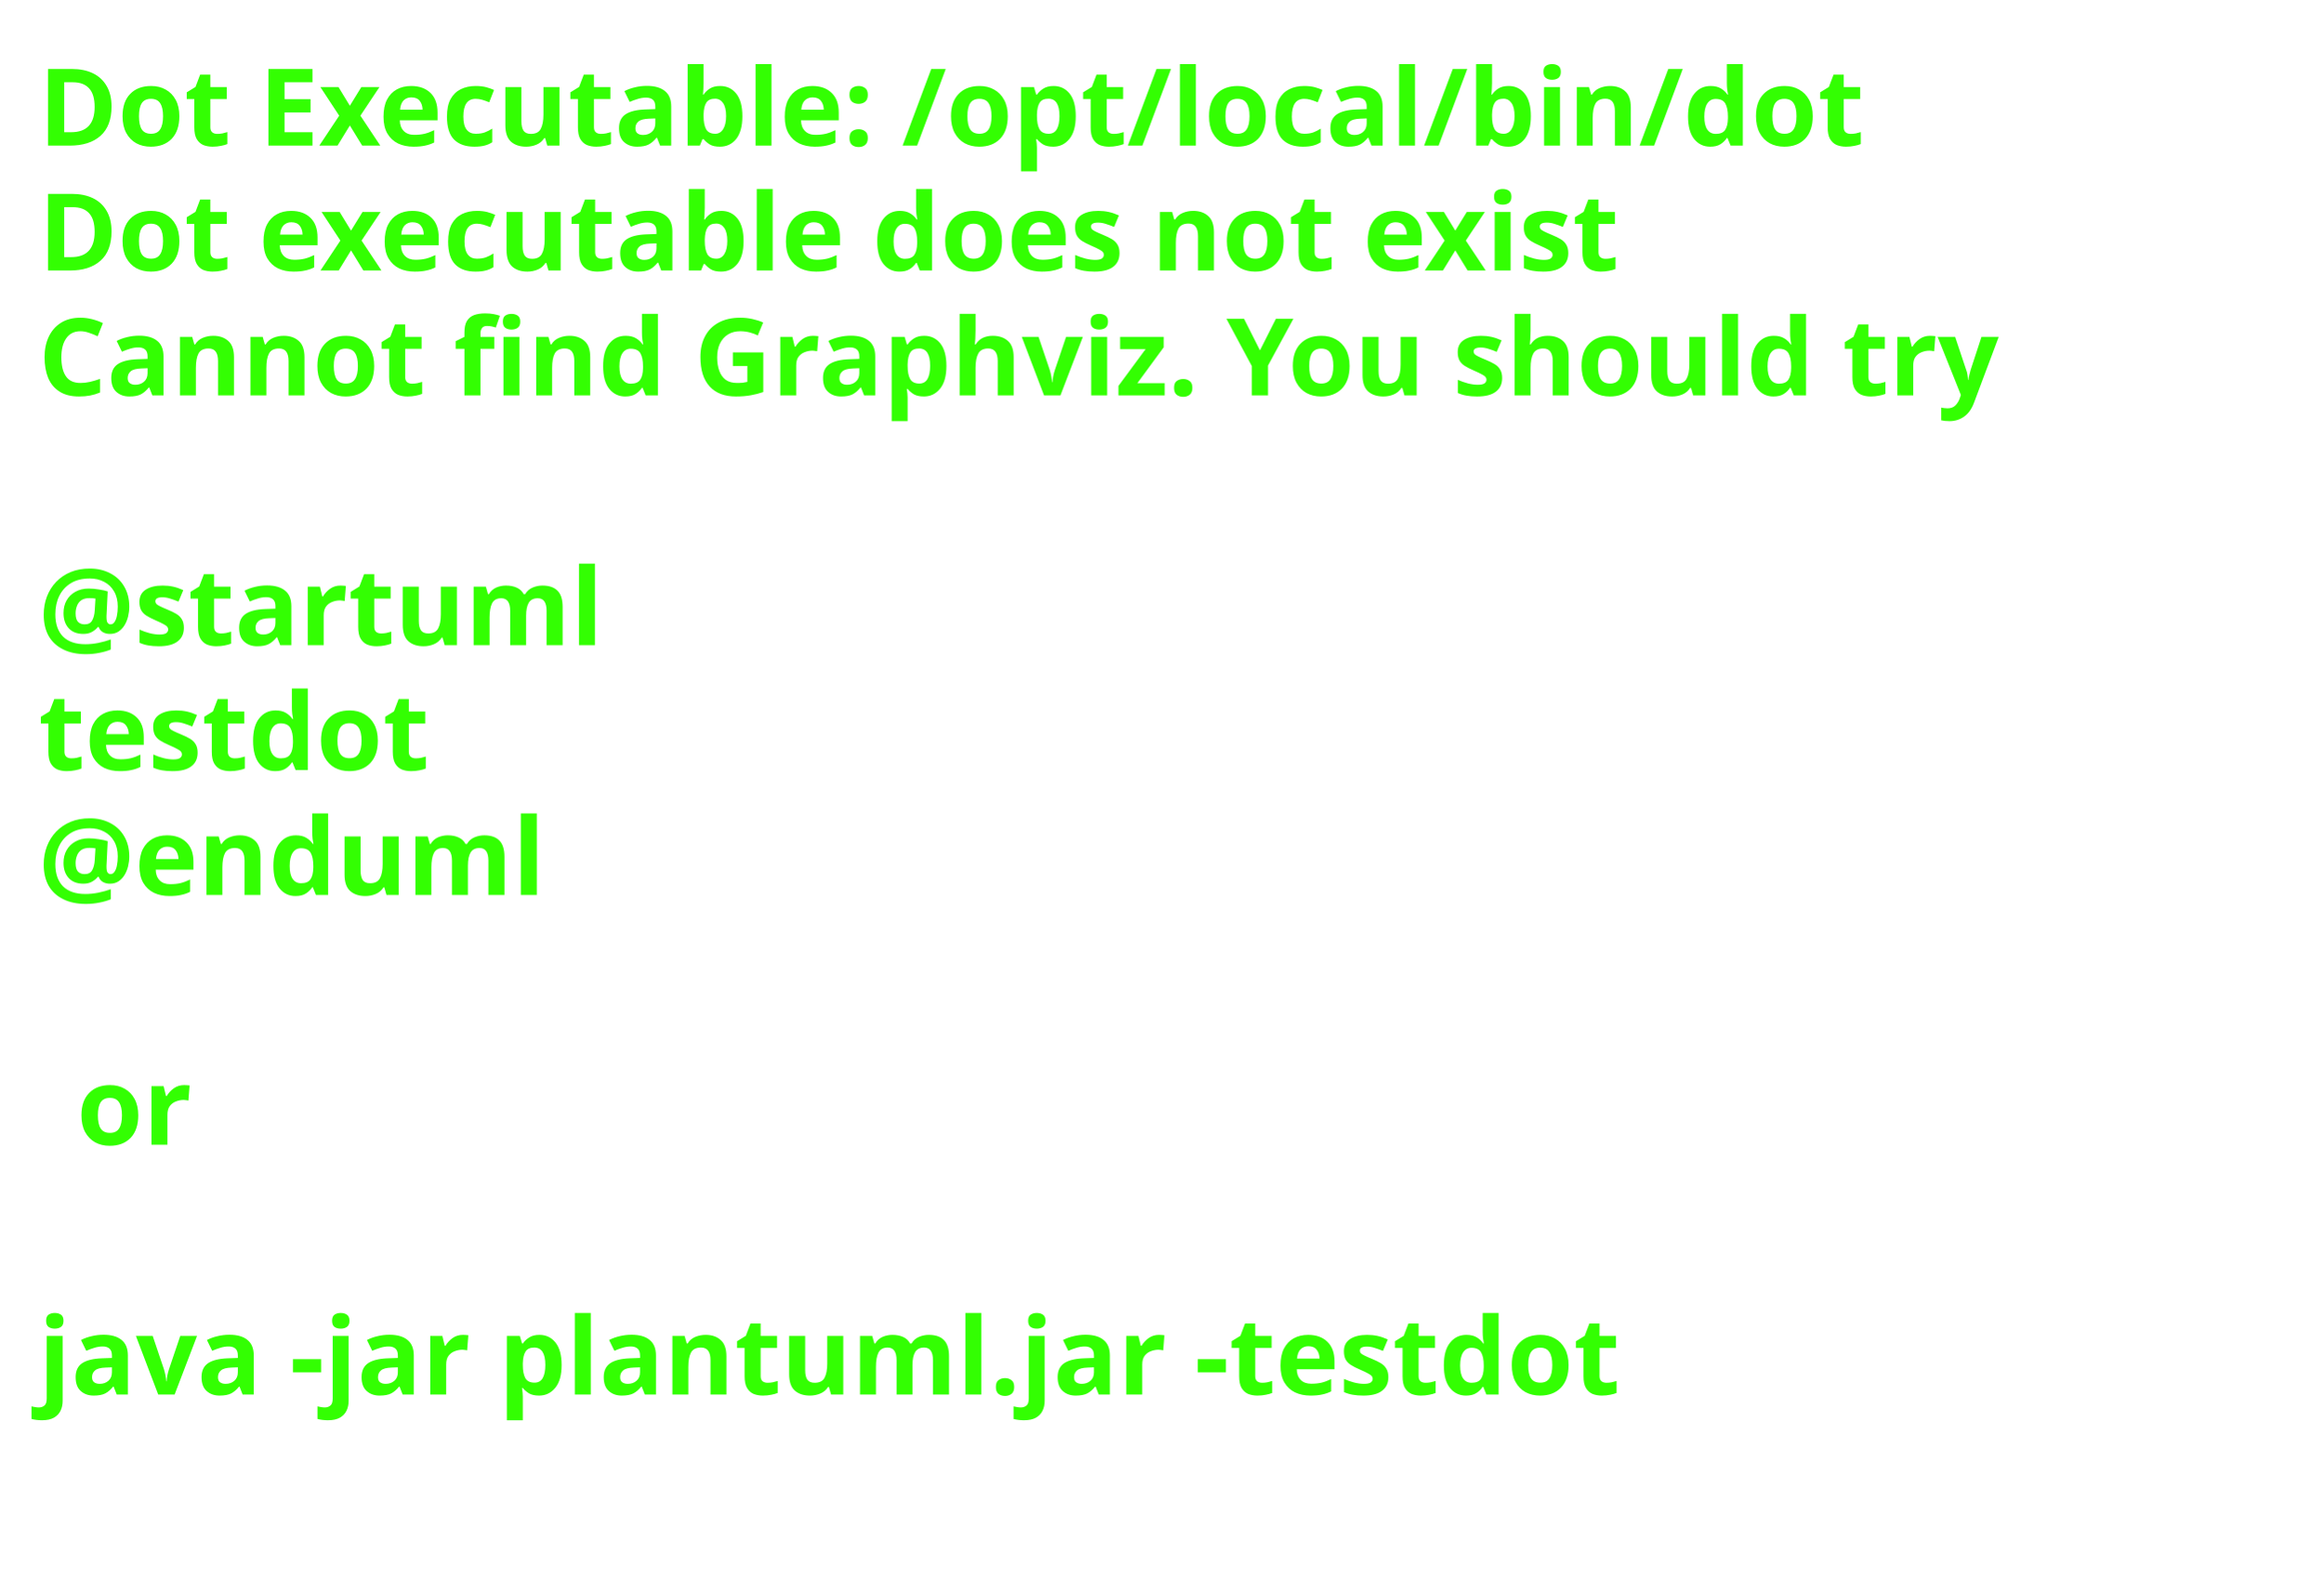
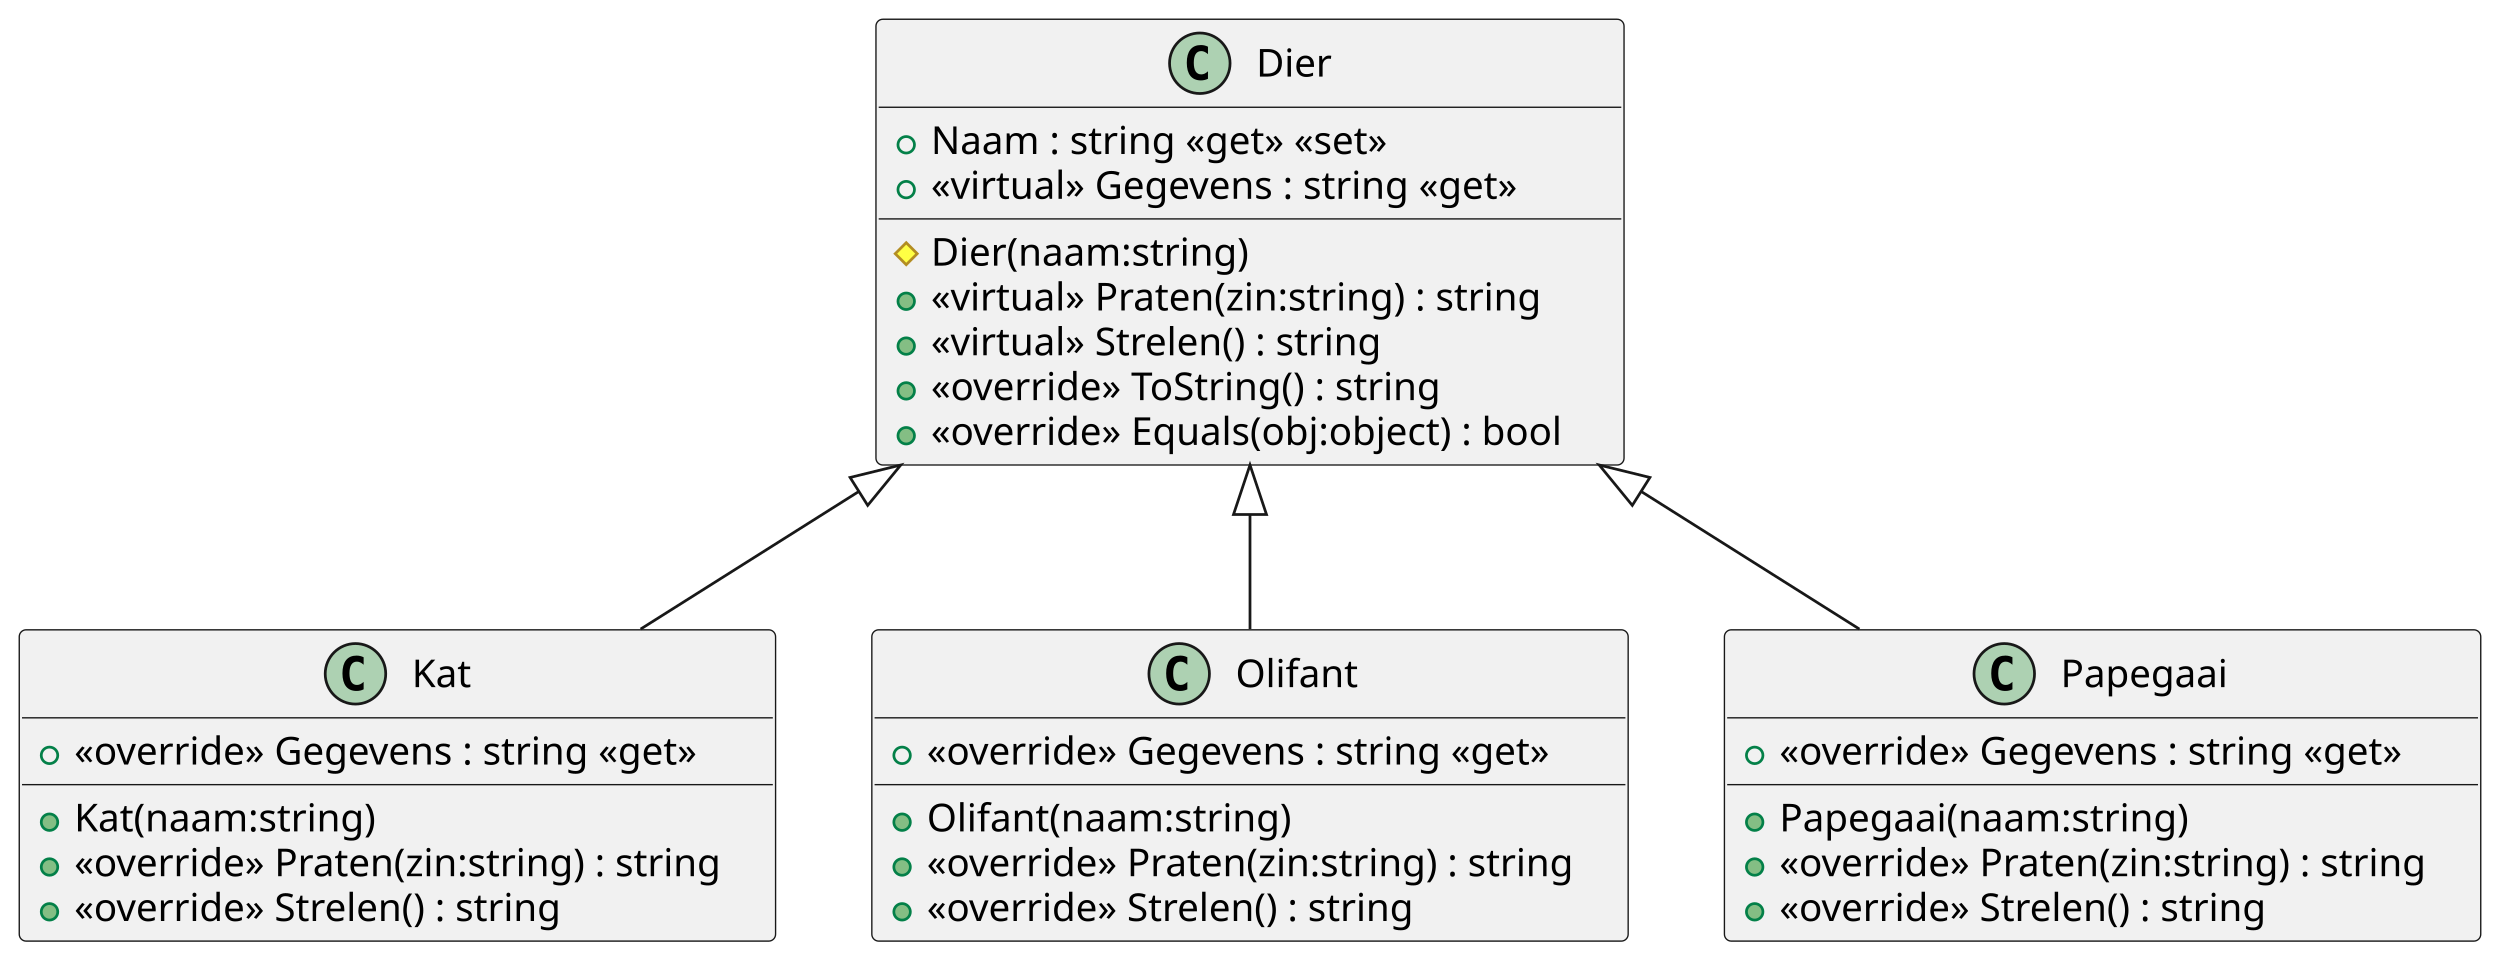
- <svg xmlns="http://www.w3.org/2000/svg" contentStyleType="text/css" height="206px" preserveAspectRatio="none" style="width:303px;height:206px;background:#FFFFFF;" version="1.1" viewBox="0 0 303 206" width="303px" zoomAndPan="magnify">
+ <svg xmlns="http://www.w3.org/2000/svg" contentStyleType="text/css" height="349px" preserveAspectRatio="none" style="width:909px;height:349px;background:#FFFFFF;" version="1.1" viewBox="0 0 909 349" width="909px" zoomAndPan="magnify">
  <defs />
  <g>
-     <text fill="#33FF02" font-family="sans-serif" font-size="14" font-weight="bold" lengthAdjust="spacing" textLength="261" x="5" y="19">Dot Executable: /opt/local/bin/dot</text>
-     <text fill="#33FF02" font-family="sans-serif" font-size="14" font-weight="bold" lengthAdjust="spacing" textLength="237" x="5" y="35.297">Dot executable does not exist</text>
-     <text fill="#33FF02" font-family="sans-serif" font-size="14" font-weight="bold" lengthAdjust="spacing" textLength="291" x="5" y="51.594">Cannot find Graphviz. You should try</text>
-     <text fill="#33FF02" font-family="sans-serif" font-size="14" font-weight="bold" lengthAdjust="spacing" textLength="5" x="5" y="67.891"> </text>
-     <text fill="#33FF02" font-family="sans-serif" font-size="14" font-weight="bold" lengthAdjust="spacing" textLength="79" x="5" y="84.188">@startuml</text>
-     <text fill="#33FF02" font-family="sans-serif" font-size="14" font-weight="bold" lengthAdjust="spacing" textLength="57" x="5" y="100.484">testdot</text>
-     <text fill="#33FF02" font-family="sans-serif" font-size="14" font-weight="bold" lengthAdjust="spacing" textLength="72" x="5" y="116.781">@enduml</text>
-     <text fill="#33FF02" font-family="sans-serif" font-size="14" font-weight="bold" lengthAdjust="spacing" textLength="5" x="5" y="133.078"> </text>
-     <text fill="#33FF02" font-family="sans-serif" font-size="14" font-weight="bold" lengthAdjust="spacing" textLength="17" x="10" y="149.375">or</text>
-     <text fill="#33FF02" font-family="sans-serif" font-size="14" font-weight="bold" lengthAdjust="spacing" textLength="5" x="5" y="165.672"> </text>
-     <text fill="#33FF02" font-family="sans-serif" font-size="14" font-weight="bold" lengthAdjust="spacing" textLength="227" x="5" y="181.969">java -jar plantuml.jar -testdot</text>
-     <text fill="#33FF02" font-family="sans-serif" font-size="14" font-weight="bold" lengthAdjust="spacing" textLength="5" x="5" y="198.266"> </text>
+     <g id="elem_Kat">
+       <rect codeLine="1" fill="#F1F1F1" height="113.188" id="Kat" rx="2.5" ry="2.5" style="stroke:#181818;stroke-width:0.5;" width="275" x="7" y="229" />
+       <ellipse cx="129.25" cy="245" fill="#ADD1B2" rx="11" ry="11" style="stroke:#181818;stroke-width:1.0;" />
+       <path d="M132.219,250.641 Q131.641,250.938 131,251.078 Q130.359,251.234 129.656,251.234 Q127.156,251.234 125.828,249.594 Q124.516,247.938 124.516,244.812 Q124.516,241.688 125.828,240.031 Q127.156,238.375 129.656,238.375 Q130.359,238.375 131,238.531 Q131.656,238.688 132.219,238.984 L132.219,241.703 Q131.594,241.125 131,240.859 Q130.406,240.578 129.781,240.578 Q128.438,240.578 127.75,241.656 Q127.062,242.719 127.062,244.812 Q127.062,246.906 127.75,247.984 Q128.438,249.047 129.781,249.047 Q130.406,249.047 131,248.781 Q131.594,248.5 132.219,247.922 L132.219,250.641 Z " fill="#000000" />
+       <text fill="#000000" font-family="sans-serif" font-size="14" lengthAdjust="spacing" textLength="22" x="149.75" y="249.847">Kat</text>
+       <line style="stroke:#181818;stroke-width:0.5;" x1="8" x2="281" y1="261" y2="261" />
+       <ellipse cx="18" cy="274.648" fill="none" rx="3" ry="3" style="stroke:#038048;stroke-width:1.0;" />
+       <text fill="#000000" font-family="sans-serif" font-size="14" lengthAdjust="spacing" textLength="246" x="27" y="277.995">«override» Gegevens : string «get»</text>
+       <line style="stroke:#181818;stroke-width:0.5;" x1="8" x2="281" y1="285.297" y2="285.297" />
+       <ellipse cx="18" cy="298.945" fill="#84BE84" rx="3" ry="3" style="stroke:#038048;stroke-width:1.0;" />
+       <text fill="#000000" font-family="sans-serif" font-size="14" lengthAdjust="spacing" textLength="114" x="27" y="302.292">Kat(naam:string)</text>
+       <ellipse cx="18" cy="315.242" fill="#84BE84" rx="3" ry="3" style="stroke:#038048;stroke-width:1.0;" />
+       <text fill="#000000" font-family="sans-serif" font-size="14" lengthAdjust="spacing" textLength="249" x="27" y="318.589">«override» Praten(zin:string) : string</text>
+       <ellipse cx="18" cy="331.539" fill="#84BE84" rx="3" ry="3" style="stroke:#038048;stroke-width:1.0;" />
+       <text fill="#000000" font-family="sans-serif" font-size="14" lengthAdjust="spacing" textLength="189" x="27" y="334.886">«override» Strelen() : string</text>
+     </g>
+     <g id="elem_Dier">
+       <rect codeLine="1" fill="#F1F1F1" height="162.078" id="Dier" rx="2.5" ry="2.5" style="stroke:#181818;stroke-width:0.5;" width="272" x="318.5" y="7" />
+       <ellipse cx="436.25" cy="23" fill="#ADD1B2" rx="11" ry="11" style="stroke:#181818;stroke-width:1.0;" />
+       <path d="M439.219,28.641 Q438.641,28.938 438,29.078 Q437.359,29.234 436.656,29.234 Q434.156,29.234 432.828,27.594 Q431.516,25.938 431.516,22.812 Q431.516,19.688 432.828,18.031 Q434.156,16.375 436.656,16.375 Q437.359,16.375 438,16.531 Q438.656,16.688 439.219,16.984 L439.219,19.703 Q438.594,19.125 438,18.859 Q437.406,18.578 436.781,18.578 Q435.438,18.578 434.75,19.656 Q434.062,20.719 434.062,22.812 Q434.062,24.906 434.75,25.984 Q435.438,27.047 436.781,27.047 Q437.406,27.047 438,26.781 Q438.594,26.5 439.219,25.922 L439.219,28.641 Z " fill="#000000" />
+       <text fill="#000000" font-family="sans-serif" font-size="14" lengthAdjust="spacing" textLength="28" x="456.75" y="27.847">Dier</text>
+       <line style="stroke:#181818;stroke-width:0.5;" x1="319.5" x2="589.5" y1="39" y2="39" />
+       <ellipse cx="329.5" cy="52.648" fill="none" rx="3" ry="3" style="stroke:#038048;stroke-width:1.0;" />
+       <text fill="#000000" font-family="sans-serif" font-size="14" lengthAdjust="spacing" textLength="180" x="338.5" y="55.995">Naam : string «get» «set»</text>
+       <ellipse cx="329.5" cy="68.945" fill="none" rx="3" ry="3" style="stroke:#038048;stroke-width:1.0;" />
+       <text fill="#000000" font-family="sans-serif" font-size="14" lengthAdjust="spacing" textLength="230" x="338.5" y="72.292">«virtual» Gegevens : string «get»</text>
+       <line style="stroke:#181818;stroke-width:0.5;" x1="319.5" x2="589.5" y1="79.594" y2="79.594" />
+       <polygon fill="#FFFF44" points="329.5,88.242,333.5,92.242,329.5,96.242,325.5,92.242" style="stroke:#B38D22;stroke-width:1.0;" />
+       <text fill="#000000" font-family="sans-serif" font-size="14" lengthAdjust="spacing" textLength="120" x="338.5" y="96.589">Dier(naam:string)</text>
+       <ellipse cx="329.5" cy="109.539" fill="#84BE84" rx="3" ry="3" style="stroke:#038048;stroke-width:1.0;" />
+       <text fill="#000000" font-family="sans-serif" font-size="14" lengthAdjust="spacing" textLength="233" x="338.5" y="112.886">«virtual» Praten(zin:string) : string</text>
+       <ellipse cx="329.5" cy="125.836" fill="#84BE84" rx="3" ry="3" style="stroke:#038048;stroke-width:1.0;" />
+       <text fill="#000000" font-family="sans-serif" font-size="14" lengthAdjust="spacing" textLength="173" x="338.5" y="129.183">«virtual» Strelen() : string</text>
+       <ellipse cx="329.5" cy="142.133" fill="#84BE84" rx="3" ry="3" style="stroke:#038048;stroke-width:1.0;" />
+       <text fill="#000000" font-family="sans-serif" font-size="14" lengthAdjust="spacing" textLength="198" x="338.5" y="145.48">«override» ToString() : string</text>
+       <ellipse cx="329.5" cy="158.43" fill="#84BE84" rx="3" ry="3" style="stroke:#038048;stroke-width:1.0;" />
+       <text fill="#000000" font-family="sans-serif" font-size="14" lengthAdjust="spacing" textLength="246" x="338.5" y="161.776">«override» Equals(obj:object) : bool</text>
+     </g>
+     <g id="elem_Olifant">
+       <rect codeLine="1" fill="#F1F1F1" height="113.188" id="Olifant" rx="2.5" ry="2.5" style="stroke:#181818;stroke-width:0.5;" width="275" x="317" y="229" />
+       <ellipse cx="428.75" cy="245" fill="#ADD1B2" rx="11" ry="11" style="stroke:#181818;stroke-width:1.0;" />
+       <path d="M431.719,250.641 Q431.141,250.938 430.5,251.078 Q429.859,251.234 429.156,251.234 Q426.656,251.234 425.328,249.594 Q424.016,247.938 424.016,244.812 Q424.016,241.688 425.328,240.031 Q426.656,238.375 429.156,238.375 Q429.859,238.375 430.5,238.531 Q431.156,238.688 431.719,238.984 L431.719,241.703 Q431.094,241.125 430.5,240.859 Q429.906,240.578 429.281,240.578 Q427.938,240.578 427.25,241.656 Q426.562,242.719 426.562,244.812 Q426.562,246.906 427.25,247.984 Q427.938,249.047 429.281,249.047 Q429.906,249.047 430.5,248.781 Q431.094,248.5 431.719,247.922 L431.719,250.641 Z " fill="#000000" />
+       <text fill="#000000" font-family="sans-serif" font-size="14" lengthAdjust="spacing" textLength="43" x="449.25" y="249.847">Olifant</text>
+       <line style="stroke:#181818;stroke-width:0.5;" x1="318" x2="591" y1="261" y2="261" />
+       <ellipse cx="328" cy="274.648" fill="none" rx="3" ry="3" style="stroke:#038048;stroke-width:1.0;" />
+       <text fill="#000000" font-family="sans-serif" font-size="14" lengthAdjust="spacing" textLength="246" x="337" y="277.995">«override» Gegevens : string «get»</text>
+       <line style="stroke:#181818;stroke-width:0.5;" x1="318" x2="591" y1="285.297" y2="285.297" />
+       <ellipse cx="328" cy="298.945" fill="#84BE84" rx="3" ry="3" style="stroke:#038048;stroke-width:1.0;" />
+       <text fill="#000000" font-family="sans-serif" font-size="14" lengthAdjust="spacing" textLength="135" x="337" y="302.292">Olifant(naam:string)</text>
+       <ellipse cx="328" cy="315.242" fill="#84BE84" rx="3" ry="3" style="stroke:#038048;stroke-width:1.0;" />
+       <text fill="#000000" font-family="sans-serif" font-size="14" lengthAdjust="spacing" textLength="249" x="337" y="318.589">«override» Praten(zin:string) : string</text>
+       <ellipse cx="328" cy="331.539" fill="#84BE84" rx="3" ry="3" style="stroke:#038048;stroke-width:1.0;" />
+       <text fill="#000000" font-family="sans-serif" font-size="14" lengthAdjust="spacing" textLength="189" x="337" y="334.886">«override» Strelen() : string</text>
+     </g>
+     <g id="elem_Papegaai">
+       <rect codeLine="1" fill="#F1F1F1" height="113.188" id="Papegaai" rx="2.5" ry="2.5" style="stroke:#181818;stroke-width:0.5;" width="275" x="627" y="229" />
+       <ellipse cx="728.75" cy="245" fill="#ADD1B2" rx="11" ry="11" style="stroke:#181818;stroke-width:1.0;" />
+       <path d="M731.719,250.641 Q731.141,250.938 730.5,251.078 Q729.859,251.234 729.156,251.234 Q726.656,251.234 725.328,249.594 Q724.016,247.938 724.016,244.812 Q724.016,241.688 725.328,240.031 Q726.656,238.375 729.156,238.375 Q729.859,238.375 730.5,238.531 Q731.156,238.688 731.719,238.984 L731.719,241.703 Q731.094,241.125 730.5,240.859 Q729.906,240.578 729.281,240.578 Q727.938,240.578 727.25,241.656 Q726.562,242.719 726.562,244.812 Q726.562,246.906 727.25,247.984 Q727.938,249.047 729.281,249.047 Q729.906,249.047 730.5,248.781 Q731.094,248.5 731.719,247.922 L731.719,250.641 Z " fill="#000000" />
+       <text fill="#000000" font-family="sans-serif" font-size="14" lengthAdjust="spacing" textLength="63" x="749.25" y="249.847">Papegaai</text>
+       <line style="stroke:#181818;stroke-width:0.5;" x1="628" x2="901" y1="261" y2="261" />
+       <ellipse cx="638" cy="274.648" fill="none" rx="3" ry="3" style="stroke:#038048;stroke-width:1.0;" />
+       <text fill="#000000" font-family="sans-serif" font-size="14" lengthAdjust="spacing" textLength="246" x="647" y="277.995">«override» Gegevens : string «get»</text>
+       <line style="stroke:#181818;stroke-width:0.5;" x1="628" x2="901" y1="285.297" y2="285.297" />
+       <ellipse cx="638" cy="298.945" fill="#84BE84" rx="3" ry="3" style="stroke:#038048;stroke-width:1.0;" />
+       <text fill="#000000" font-family="sans-serif" font-size="14" lengthAdjust="spacing" textLength="155" x="647" y="302.292">Papegaai(naam:string)</text>
+       <ellipse cx="638" cy="315.242" fill="#84BE84" rx="3" ry="3" style="stroke:#038048;stroke-width:1.0;" />
+       <text fill="#000000" font-family="sans-serif" font-size="14" lengthAdjust="spacing" textLength="249" x="647" y="318.589">«override» Praten(zin:string) : string</text>
+       <ellipse cx="638" cy="331.539" fill="#84BE84" rx="3" ry="3" style="stroke:#038048;stroke-width:1.0;" />
+       <text fill="#000000" font-family="sans-serif" font-size="14" lengthAdjust="spacing" textLength="189" x="647" y="334.886">«override» Strelen() : string</text>
+     </g>
+     <g id="link_Dier_Kat">
+       <path codeLine="7" d="M312.296,178.683 C280.526,198.723 262.35,210.18 232.92,228.74 " fill="none" id="Dier-backto-Kat" style="stroke:#181818;stroke-width:1.0;" />
+       <polygon fill="none" points="327.52,169.08,309.095,173.608,315.497,183.758,327.52,169.08" style="stroke:#181818;stroke-width:1.0;" />
+     </g>
+     <g id="link_Dier_Olifant">
+       <path codeLine="7" d="M454.5,187.08 C454.5,207.12 454.5,210.18 454.5,228.74 " fill="none" id="Dier-backto-Olifant" style="stroke:#181818;stroke-width:1.0;" />
+       <polygon fill="none" points="454.5,169.08,448.5,187.08,460.5,187.08,454.5,169.08" style="stroke:#181818;stroke-width:1.0;" />
+     </g>
+     <g id="link_Dier_Papegaai">
+       <path codeLine="7" d="M596.704,178.683 C628.474,198.723 646.65,210.18 676.08,228.74 " fill="none" id="Dier-backto-Papegaai" style="stroke:#181818;stroke-width:1.0;" />
+       <polygon fill="none" points="581.48,169.08,593.503,183.758,599.905,173.608,581.48,169.08" style="stroke:#181818;stroke-width:1.0;" />
+     </g>
  </g>
</svg>
